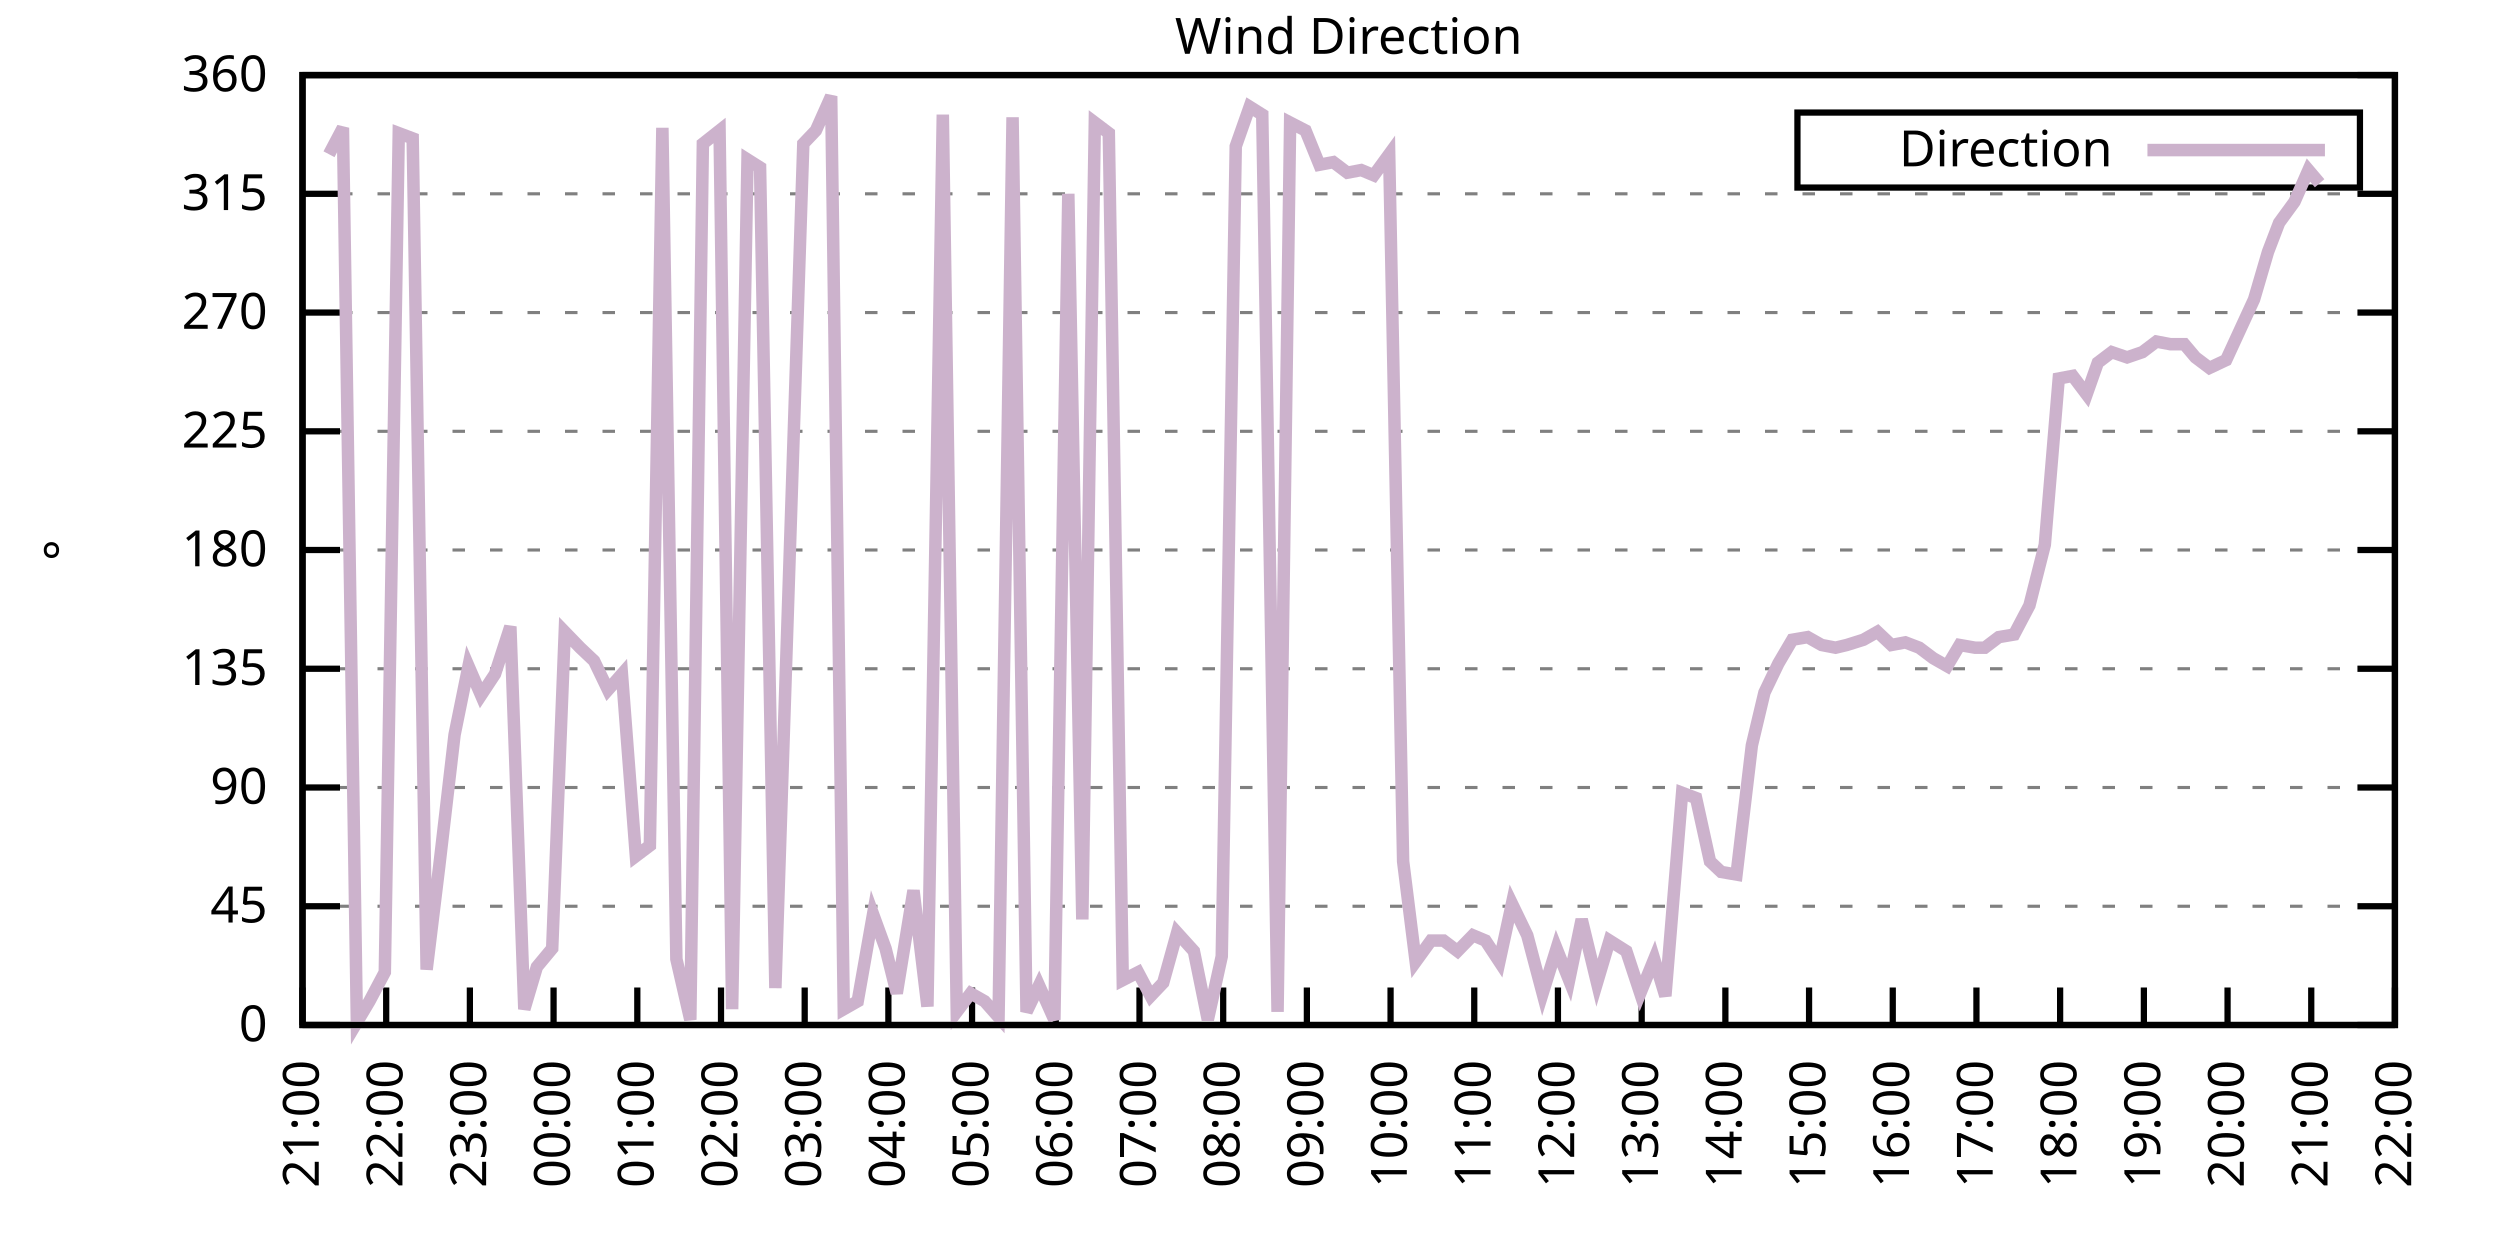
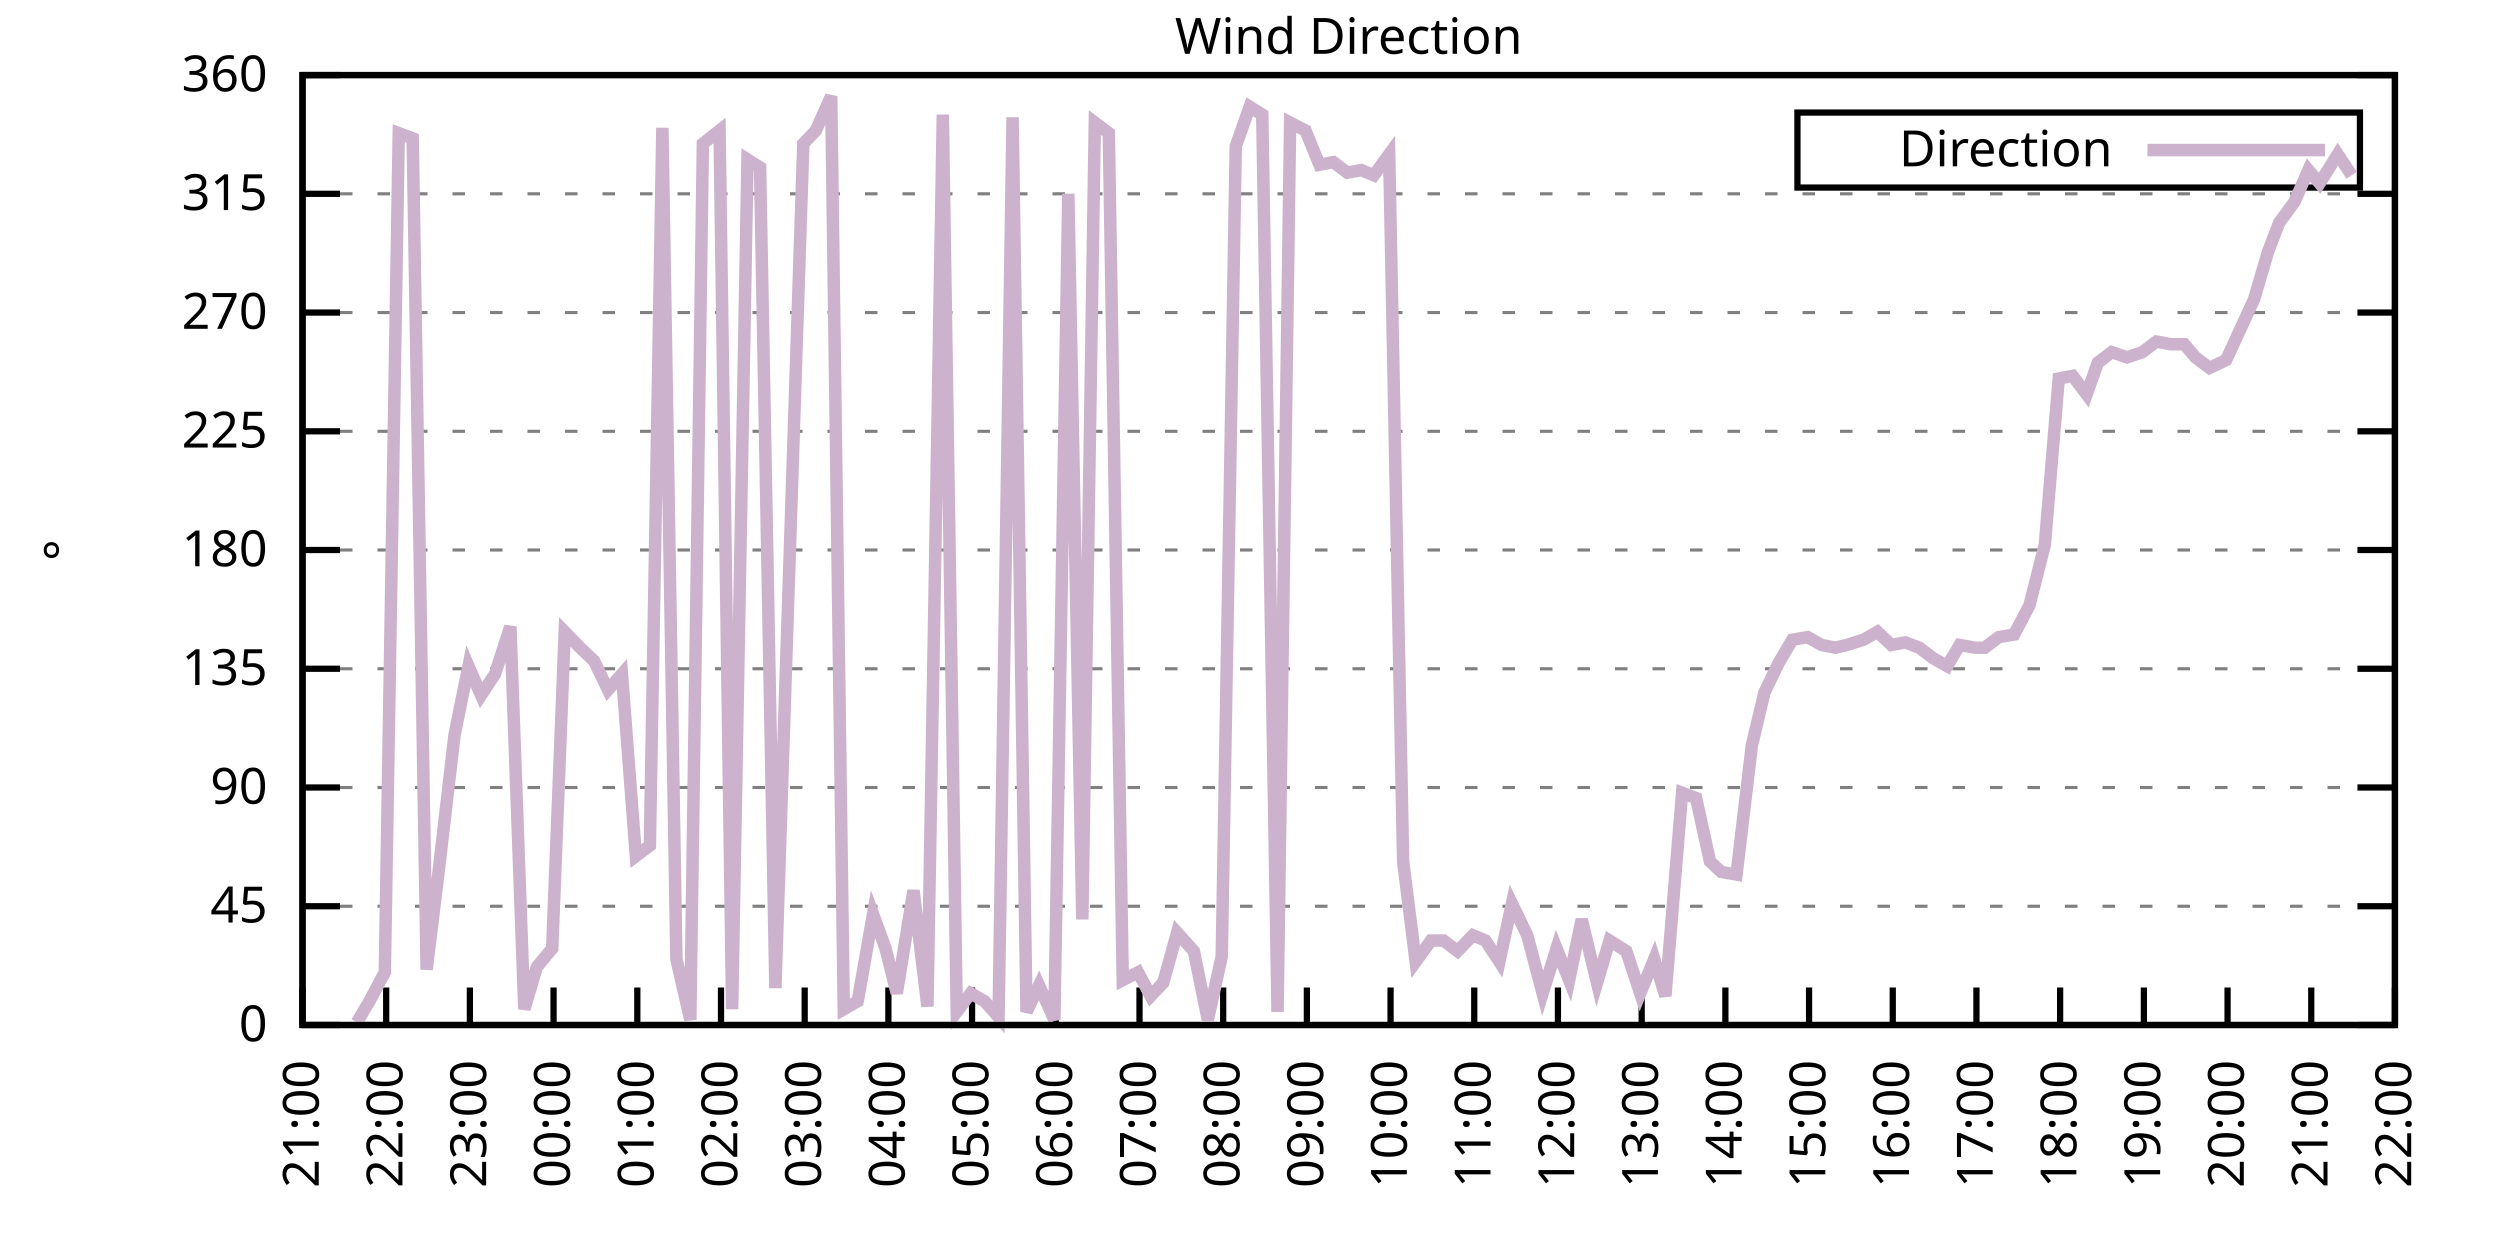
<svg xmlns="http://www.w3.org/2000/svg" xmlns:xlink="http://www.w3.org/1999/xlink" width="400" height="200" viewBox="0 0 400 200">
  <g id="gnuplot_canvas">
    <rect x="0" y="0" width="400" height="200" fill="none" />
    <defs>
      <circle id="gpDot" r="0.5" stroke-width="0.5" stroke="currentColor" />
      <path id="gpPt0" stroke-width="0.333" stroke="currentColor" d="M-1,0 h2 M0,-1 v2" />
      <path id="gpPt1" stroke-width="0.333" stroke="currentColor" d="M-1,-1 L1,1 M1,-1 L-1,1" />
      <path id="gpPt2" stroke-width="0.333" stroke="currentColor" d="M-1,0 L1,0 M0,-1 L0,1 M-1,-1 L1,1 M-1,1 L1,-1" />
      <rect id="gpPt3" stroke-width="0.333" stroke="currentColor" x="-1" y="-1" width="2" height="2" />
      <rect id="gpPt4" stroke-width="0.333" stroke="currentColor" fill="currentColor" x="-1" y="-1" width="2" height="2" />
      <circle id="gpPt5" stroke-width="0.333" stroke="currentColor" cx="0" cy="0" r="1" />
      <use xlink:href="#gpPt5" id="gpPt6" fill="currentColor" stroke="none" />
      <path id="gpPt7" stroke-width="0.333" stroke="currentColor" d="M0,-1.33 L-1.33,0.67 L1.33,0.67 z" />
      <use xlink:href="#gpPt7" id="gpPt8" fill="currentColor" stroke="none" />
      <use xlink:href="#gpPt7" id="gpPt9" stroke="currentColor" transform="rotate(180)" />
      <use xlink:href="#gpPt9" id="gpPt10" fill="currentColor" stroke="none" />
      <use xlink:href="#gpPt3" id="gpPt11" stroke="currentColor" transform="rotate(45)" />
      <use xlink:href="#gpPt11" id="gpPt12" fill="currentColor" stroke="none" />
      <path id="gpPt13" stroke-width="0.333" stroke="currentColor" d="M0,1.330 L1.265,0.411 L0.782,-1.067 L-0.782,-1.076 L-1.265,0.411 z" />
      <use xlink:href="#gpPt13" id="gpPt14" fill="currentColor" stroke="none" />
      <filter id="textbox" filterUnits="objectBoundingBox" x="0" y="0" height="1" width="1">
        <feFlood flood-color="white" flood-opacity="1" result="bgnd" />
        <feComposite in="SourceGraphic" in2="bgnd" operator="atop" />
      </filter>
      <filter id="greybox" filterUnits="objectBoundingBox" x="0" y="0" height="1" width="1">
        <feFlood flood-color="lightgrey" flood-opacity="1" result="grey" />
        <feComposite in="SourceGraphic" in2="grey" operator="atop" />
      </filter>
    </defs>
    <g fill="none" color="white" stroke="currentColor" stroke-width="1.00" stroke-linecap="butt" stroke-linejoin="miter">
</g>
    <g fill="none" color="black" stroke="currentColor" stroke-width="1.00" stroke-linecap="butt" stroke-linejoin="miter">
      <g stroke="none" shape-rendering="crispEdges">
        <polygon fill="rgb(255, 255, 255)" points="48.40,164.00 383.18,164.00 383.18,12.02 48.40,12.02 " />
      </g>
    </g>
    <g fill="none" color="black" stroke="currentColor" stroke-width="1.00" stroke-linecap="butt" stroke-linejoin="miter">
</g>
    <g fill="none" color="black" stroke="black" stroke-width="0.50" stroke-linecap="butt" stroke-linejoin="miter">
</g>
    <g fill="none" color="gray" stroke="currentColor" stroke-width="0.50" stroke-linecap="butt" stroke-linejoin="miter">
      <path stroke="gray" stroke-dasharray="2,4" class="gridline" d="M48.40,164.00 L383.19,164.00  " />
    </g>
    <g fill="none" color="gray" stroke="gray" stroke-width="1.00" stroke-linecap="butt" stroke-linejoin="miter">
</g>
    <g fill="none" color="black" stroke="currentColor" stroke-width="1.00" stroke-linecap="butt" stroke-linejoin="miter">
      <path stroke="black" d="M48.40,164.00 L54.40,164.00 M383.19,164.00 L377.19,164.00  " />
      <g transform="translate(42.80,166.60)" stroke="none" fill="black" font-family="Sans" font-size="8.00" text-anchor="end">
        <text>
          <tspan font-family="Sans"> 0</tspan>
        </text>
      </g>
    </g>
    <g fill="none" color="black" stroke="currentColor" stroke-width="1.00" stroke-linecap="butt" stroke-linejoin="miter">
</g>
    <g fill="none" color="black" stroke="black" stroke-width="0.50" stroke-linecap="butt" stroke-linejoin="miter">
</g>
    <g fill="none" color="gray" stroke="currentColor" stroke-width="0.50" stroke-linecap="butt" stroke-linejoin="miter">
      <path stroke="gray" stroke-dasharray="2,4" class="gridline" d="M48.40,145.00 L383.19,145.00  " />
    </g>
    <g fill="none" color="gray" stroke="gray" stroke-width="1.00" stroke-linecap="butt" stroke-linejoin="miter">
</g>
    <g fill="none" color="black" stroke="currentColor" stroke-width="1.00" stroke-linecap="butt" stroke-linejoin="miter">
      <path stroke="black" d="M48.40,145.00 L54.40,145.00 M383.19,145.00 L377.19,145.00  " />
      <g transform="translate(42.80,147.60)" stroke="none" fill="black" font-family="Sans" font-size="8.00" text-anchor="end">
        <text>
          <tspan font-family="Sans"> 45</tspan>
        </text>
      </g>
    </g>
    <g fill="none" color="black" stroke="currentColor" stroke-width="1.00" stroke-linecap="butt" stroke-linejoin="miter">
</g>
    <g fill="none" color="black" stroke="black" stroke-width="0.50" stroke-linecap="butt" stroke-linejoin="miter">
</g>
    <g fill="none" color="gray" stroke="currentColor" stroke-width="0.50" stroke-linecap="butt" stroke-linejoin="miter">
      <path stroke="gray" stroke-dasharray="2,4" class="gridline" d="M48.40,126.00 L383.19,126.00  " />
    </g>
    <g fill="none" color="gray" stroke="gray" stroke-width="1.00" stroke-linecap="butt" stroke-linejoin="miter">
</g>
    <g fill="none" color="black" stroke="currentColor" stroke-width="1.00" stroke-linecap="butt" stroke-linejoin="miter">
      <path stroke="black" d="M48.40,126.00 L54.40,126.00 M383.19,126.00 L377.19,126.00  " />
      <g transform="translate(42.80,128.60)" stroke="none" fill="black" font-family="Sans" font-size="8.00" text-anchor="end">
        <text>
          <tspan font-family="Sans"> 90</tspan>
        </text>
      </g>
    </g>
    <g fill="none" color="black" stroke="currentColor" stroke-width="1.00" stroke-linecap="butt" stroke-linejoin="miter">
</g>
    <g fill="none" color="black" stroke="black" stroke-width="0.50" stroke-linecap="butt" stroke-linejoin="miter">
</g>
    <g fill="none" color="gray" stroke="currentColor" stroke-width="0.50" stroke-linecap="butt" stroke-linejoin="miter">
      <path stroke="gray" stroke-dasharray="2,4" class="gridline" d="M48.40,107.00 L383.19,107.00  " />
    </g>
    <g fill="none" color="gray" stroke="gray" stroke-width="1.00" stroke-linecap="butt" stroke-linejoin="miter">
</g>
    <g fill="none" color="black" stroke="currentColor" stroke-width="1.00" stroke-linecap="butt" stroke-linejoin="miter">
      <path stroke="black" d="M48.40,107.00 L54.40,107.00 M383.19,107.00 L377.19,107.00  " />
      <g transform="translate(42.80,109.60)" stroke="none" fill="black" font-family="Sans" font-size="8.00" text-anchor="end">
        <text>
          <tspan font-family="Sans"> 135</tspan>
        </text>
      </g>
    </g>
    <g fill="none" color="black" stroke="currentColor" stroke-width="1.00" stroke-linecap="butt" stroke-linejoin="miter">
</g>
    <g fill="none" color="black" stroke="black" stroke-width="0.50" stroke-linecap="butt" stroke-linejoin="miter">
</g>
    <g fill="none" color="gray" stroke="currentColor" stroke-width="0.50" stroke-linecap="butt" stroke-linejoin="miter">
      <path stroke="gray" stroke-dasharray="2,4" class="gridline" d="M48.40,88.00 L383.19,88.00  " />
    </g>
    <g fill="none" color="gray" stroke="gray" stroke-width="1.00" stroke-linecap="butt" stroke-linejoin="miter">
</g>
    <g fill="none" color="black" stroke="currentColor" stroke-width="1.00" stroke-linecap="butt" stroke-linejoin="miter">
      <path stroke="black" d="M48.40,88.00 L54.40,88.00 M383.19,88.00 L377.19,88.00  " />
      <g transform="translate(42.80,90.60)" stroke="none" fill="black" font-family="Sans" font-size="8.00" text-anchor="end">
        <text>
          <tspan font-family="Sans"> 180</tspan>
        </text>
      </g>
    </g>
    <g fill="none" color="black" stroke="currentColor" stroke-width="1.00" stroke-linecap="butt" stroke-linejoin="miter">
</g>
    <g fill="none" color="black" stroke="black" stroke-width="0.50" stroke-linecap="butt" stroke-linejoin="miter">
</g>
    <g fill="none" color="gray" stroke="currentColor" stroke-width="0.50" stroke-linecap="butt" stroke-linejoin="miter">
      <path stroke="gray" stroke-dasharray="2,4" class="gridline" d="M48.40,69.01 L383.19,69.01  " />
    </g>
    <g fill="none" color="gray" stroke="gray" stroke-width="1.00" stroke-linecap="butt" stroke-linejoin="miter">
</g>
    <g fill="none" color="black" stroke="currentColor" stroke-width="1.00" stroke-linecap="butt" stroke-linejoin="miter">
      <path stroke="black" d="M48.40,69.01 L54.40,69.01 M383.19,69.01 L377.19,69.01  " />
      <g transform="translate(42.80,71.61)" stroke="none" fill="black" font-family="Sans" font-size="8.00" text-anchor="end">
        <text>
          <tspan font-family="Sans"> 225</tspan>
        </text>
      </g>
    </g>
    <g fill="none" color="black" stroke="currentColor" stroke-width="1.00" stroke-linecap="butt" stroke-linejoin="miter">
</g>
    <g fill="none" color="black" stroke="black" stroke-width="0.50" stroke-linecap="butt" stroke-linejoin="miter">
</g>
    <g fill="none" color="gray" stroke="currentColor" stroke-width="0.50" stroke-linecap="butt" stroke-linejoin="miter">
      <path stroke="gray" stroke-dasharray="2,4" class="gridline" d="M48.40,50.01 L383.19,50.01  " />
    </g>
    <g fill="none" color="gray" stroke="gray" stroke-width="1.00" stroke-linecap="butt" stroke-linejoin="miter">
</g>
    <g fill="none" color="black" stroke="currentColor" stroke-width="1.00" stroke-linecap="butt" stroke-linejoin="miter">
      <path stroke="black" d="M48.40,50.01 L54.40,50.01 M383.19,50.01 L377.19,50.01  " />
      <g transform="translate(42.80,52.61)" stroke="none" fill="black" font-family="Sans" font-size="8.00" text-anchor="end">
        <text>
          <tspan font-family="Sans"> 270</tspan>
        </text>
      </g>
    </g>
    <g fill="none" color="black" stroke="currentColor" stroke-width="1.00" stroke-linecap="butt" stroke-linejoin="miter">
</g>
    <g fill="none" color="black" stroke="black" stroke-width="0.50" stroke-linecap="butt" stroke-linejoin="miter">
</g>
    <g fill="none" color="gray" stroke="currentColor" stroke-width="0.50" stroke-linecap="butt" stroke-linejoin="miter">
      <path stroke="gray" stroke-dasharray="2,4" class="gridline" d="M48.40,31.01 L383.19,31.01  " />
    </g>
    <g fill="none" color="gray" stroke="gray" stroke-width="1.00" stroke-linecap="butt" stroke-linejoin="miter">
</g>
    <g fill="none" color="black" stroke="currentColor" stroke-width="1.00" stroke-linecap="butt" stroke-linejoin="miter">
      <path stroke="black" d="M48.40,31.01 L54.40,31.01 M383.19,31.01 L377.19,31.01  " />
      <g transform="translate(42.80,33.61)" stroke="none" fill="black" font-family="Sans" font-size="8.00" text-anchor="end">
        <text>
          <tspan font-family="Sans"> 315</tspan>
        </text>
      </g>
    </g>
    <g fill="none" color="black" stroke="currentColor" stroke-width="1.00" stroke-linecap="butt" stroke-linejoin="miter">
</g>
    <g fill="none" color="black" stroke="black" stroke-width="0.50" stroke-linecap="butt" stroke-linejoin="miter">
</g>
    <g fill="none" color="gray" stroke="currentColor" stroke-width="0.50" stroke-linecap="butt" stroke-linejoin="miter">
      <path stroke="gray" stroke-dasharray="2,4" class="gridline" d="M48.40,12.01 L383.19,12.01  " />
    </g>
    <g fill="none" color="gray" stroke="gray" stroke-width="1.00" stroke-linecap="butt" stroke-linejoin="miter">
</g>
    <g fill="none" color="black" stroke="currentColor" stroke-width="1.00" stroke-linecap="butt" stroke-linejoin="miter">
      <path stroke="black" d="M48.40,12.01 L54.40,12.01 M383.19,12.01 L377.19,12.01  " />
      <g transform="translate(42.80,14.61)" stroke="none" fill="black" font-family="Sans" font-size="8.00" text-anchor="end">
        <text>
          <tspan font-family="Sans"> 360</tspan>
        </text>
      </g>
    </g>
    <g fill="none" color="black" stroke="currentColor" stroke-width="1.00" stroke-linecap="butt" stroke-linejoin="miter">
      <path stroke="black" d="M48.40,164.00 L48.40,158.00  " />
      <g transform="translate(51.00,169.60) rotate(270.00)" stroke="none" fill="black" font-family="Sans" font-size="8.00" text-anchor="end">
        <text>
          <tspan font-family="Sans">21:00</tspan>
        </text>
      </g>
    </g>
    <g fill="none" color="black" stroke="currentColor" stroke-width="1.00" stroke-linecap="butt" stroke-linejoin="miter">
      <path stroke="black" d="M61.79,164.00 L61.79,158.00  " />
      <g transform="translate(64.39,169.60) rotate(270.00)" stroke="none" fill="black" font-family="Sans" font-size="8.00" text-anchor="end">
        <text>
          <tspan font-family="Sans">22:00</tspan>
        </text>
      </g>
    </g>
    <g fill="none" color="black" stroke="currentColor" stroke-width="1.00" stroke-linecap="butt" stroke-linejoin="miter">
      <path stroke="black" d="M75.18,164.00 L75.18,158.00  " />
      <g transform="translate(77.78,169.60) rotate(270.00)" stroke="none" fill="black" font-family="Sans" font-size="8.00" text-anchor="end">
        <text>
          <tspan font-family="Sans">23:00</tspan>
        </text>
      </g>
    </g>
    <g fill="none" color="black" stroke="currentColor" stroke-width="1.00" stroke-linecap="butt" stroke-linejoin="miter">
      <path stroke="black" d="M88.57,164.00 L88.57,158.00  " />
      <g transform="translate(91.17,169.60) rotate(270.00)" stroke="none" fill="black" font-family="Sans" font-size="8.00" text-anchor="end">
        <text>
          <tspan font-family="Sans">00:00</tspan>
        </text>
      </g>
    </g>
    <g fill="none" color="black" stroke="currentColor" stroke-width="1.00" stroke-linecap="butt" stroke-linejoin="miter">
      <path stroke="black" d="M101.97,164.00 L101.97,158.00  " />
      <g transform="translate(104.57,169.60) rotate(270.00)" stroke="none" fill="black" font-family="Sans" font-size="8.00" text-anchor="end">
        <text>
          <tspan font-family="Sans">01:00</tspan>
        </text>
      </g>
    </g>
    <g fill="none" color="black" stroke="currentColor" stroke-width="1.00" stroke-linecap="butt" stroke-linejoin="miter">
      <path stroke="black" d="M115.36,164.00 L115.36,158.00  " />
      <g transform="translate(117.96,169.60) rotate(270.00)" stroke="none" fill="black" font-family="Sans" font-size="8.00" text-anchor="end">
        <text>
          <tspan font-family="Sans">02:00</tspan>
        </text>
      </g>
    </g>
    <g fill="none" color="black" stroke="currentColor" stroke-width="1.00" stroke-linecap="butt" stroke-linejoin="miter">
      <path stroke="black" d="M128.75,164.00 L128.75,158.00  " />
      <g transform="translate(131.35,169.60) rotate(270.00)" stroke="none" fill="black" font-family="Sans" font-size="8.00" text-anchor="end">
        <text>
          <tspan font-family="Sans">03:00</tspan>
        </text>
      </g>
    </g>
    <g fill="none" color="black" stroke="currentColor" stroke-width="1.00" stroke-linecap="butt" stroke-linejoin="miter">
      <path stroke="black" d="M142.14,164.00 L142.14,158.00  " />
      <g transform="translate(144.74,169.60) rotate(270.00)" stroke="none" fill="black" font-family="Sans" font-size="8.00" text-anchor="end">
        <text>
          <tspan font-family="Sans">04:00</tspan>
        </text>
      </g>
    </g>
    <g fill="none" color="black" stroke="currentColor" stroke-width="1.00" stroke-linecap="butt" stroke-linejoin="miter">
      <path stroke="black" d="M155.53,164.00 L155.53,158.00  " />
      <g transform="translate(158.13,169.60) rotate(270.00)" stroke="none" fill="black" font-family="Sans" font-size="8.00" text-anchor="end">
        <text>
          <tspan font-family="Sans">05:00</tspan>
        </text>
      </g>
    </g>
    <g fill="none" color="black" stroke="currentColor" stroke-width="1.00" stroke-linecap="butt" stroke-linejoin="miter">
      <path stroke="black" d="M168.92,164.00 L168.92,158.00  " />
      <g transform="translate(171.52,169.60) rotate(270.00)" stroke="none" fill="black" font-family="Sans" font-size="8.00" text-anchor="end">
        <text>
          <tspan font-family="Sans">06:00</tspan>
        </text>
      </g>
    </g>
    <g fill="none" color="black" stroke="currentColor" stroke-width="1.00" stroke-linecap="butt" stroke-linejoin="miter">
      <path stroke="black" d="M182.32,164.00 L182.32,158.00  " />
      <g transform="translate(184.92,169.60) rotate(270.00)" stroke="none" fill="black" font-family="Sans" font-size="8.00" text-anchor="end">
        <text>
          <tspan font-family="Sans">07:00</tspan>
        </text>
      </g>
    </g>
    <g fill="none" color="black" stroke="currentColor" stroke-width="1.00" stroke-linecap="butt" stroke-linejoin="miter">
      <path stroke="black" d="M195.71,164.00 L195.71,158.00  " />
      <g transform="translate(198.31,169.60) rotate(270.00)" stroke="none" fill="black" font-family="Sans" font-size="8.00" text-anchor="end">
        <text>
          <tspan font-family="Sans">08:00</tspan>
        </text>
      </g>
    </g>
    <g fill="none" color="black" stroke="currentColor" stroke-width="1.00" stroke-linecap="butt" stroke-linejoin="miter">
      <path stroke="black" d="M209.10,164.00 L209.10,158.00  " />
      <g transform="translate(211.70,169.60) rotate(270.00)" stroke="none" fill="black" font-family="Sans" font-size="8.00" text-anchor="end">
        <text>
          <tspan font-family="Sans">09:00</tspan>
        </text>
      </g>
    </g>
    <g fill="none" color="black" stroke="currentColor" stroke-width="1.00" stroke-linecap="butt" stroke-linejoin="miter">
      <path stroke="black" d="M222.49,164.00 L222.49,158.00  " />
      <g transform="translate(225.09,169.60) rotate(270.00)" stroke="none" fill="black" font-family="Sans" font-size="8.00" text-anchor="end">
        <text>
          <tspan font-family="Sans">10:00</tspan>
        </text>
      </g>
    </g>
    <g fill="none" color="black" stroke="currentColor" stroke-width="1.00" stroke-linecap="butt" stroke-linejoin="miter">
      <path stroke="black" d="M235.88,164.00 L235.88,158.00  " />
      <g transform="translate(238.48,169.60) rotate(270.00)" stroke="none" fill="black" font-family="Sans" font-size="8.00" text-anchor="end">
        <text>
          <tspan font-family="Sans">11:00</tspan>
        </text>
      </g>
    </g>
    <g fill="none" color="black" stroke="currentColor" stroke-width="1.00" stroke-linecap="butt" stroke-linejoin="miter">
      <path stroke="black" d="M249.27,164.00 L249.27,158.00  " />
      <g transform="translate(251.87,169.60) rotate(270.00)" stroke="none" fill="black" font-family="Sans" font-size="8.00" text-anchor="end">
        <text>
          <tspan font-family="Sans">12:00</tspan>
        </text>
      </g>
    </g>
    <g fill="none" color="black" stroke="currentColor" stroke-width="1.00" stroke-linecap="butt" stroke-linejoin="miter">
      <path stroke="black" d="M262.67,164.00 L262.67,158.00  " />
      <g transform="translate(265.27,169.60) rotate(270.00)" stroke="none" fill="black" font-family="Sans" font-size="8.00" text-anchor="end">
        <text>
          <tspan font-family="Sans">13:00</tspan>
        </text>
      </g>
    </g>
    <g fill="none" color="black" stroke="currentColor" stroke-width="1.00" stroke-linecap="butt" stroke-linejoin="miter">
      <path stroke="black" d="M276.06,164.00 L276.06,158.00  " />
      <g transform="translate(278.66,169.60) rotate(270.00)" stroke="none" fill="black" font-family="Sans" font-size="8.00" text-anchor="end">
        <text>
          <tspan font-family="Sans">14:00</tspan>
        </text>
      </g>
    </g>
    <g fill="none" color="black" stroke="currentColor" stroke-width="1.00" stroke-linecap="butt" stroke-linejoin="miter">
      <path stroke="black" d="M289.45,164.00 L289.45,158.00  " />
      <g transform="translate(292.05,169.60) rotate(270.00)" stroke="none" fill="black" font-family="Sans" font-size="8.00" text-anchor="end">
        <text>
          <tspan font-family="Sans">15:00</tspan>
        </text>
      </g>
    </g>
    <g fill="none" color="black" stroke="currentColor" stroke-width="1.00" stroke-linecap="butt" stroke-linejoin="miter">
      <path stroke="black" d="M302.84,164.00 L302.84,158.00  " />
      <g transform="translate(305.44,169.60) rotate(270.00)" stroke="none" fill="black" font-family="Sans" font-size="8.00" text-anchor="end">
        <text>
          <tspan font-family="Sans">16:00</tspan>
        </text>
      </g>
    </g>
    <g fill="none" color="black" stroke="currentColor" stroke-width="1.00" stroke-linecap="butt" stroke-linejoin="miter">
      <path stroke="black" d="M316.23,164.00 L316.23,158.00  " />
      <g transform="translate(318.83,169.60) rotate(270.00)" stroke="none" fill="black" font-family="Sans" font-size="8.00" text-anchor="end">
        <text>
          <tspan font-family="Sans">17:00</tspan>
        </text>
      </g>
    </g>
    <g fill="none" color="black" stroke="currentColor" stroke-width="1.00" stroke-linecap="butt" stroke-linejoin="miter">
      <path stroke="black" d="M329.62,164.00 L329.62,158.00  " />
      <g transform="translate(332.22,169.60) rotate(270.00)" stroke="none" fill="black" font-family="Sans" font-size="8.00" text-anchor="end">
        <text>
          <tspan font-family="Sans">18:00</tspan>
        </text>
      </g>
    </g>
    <g fill="none" color="black" stroke="currentColor" stroke-width="1.00" stroke-linecap="butt" stroke-linejoin="miter">
      <path stroke="black" d="M343.02,164.00 L343.02,158.00  " />
      <g transform="translate(345.62,169.60) rotate(270.00)" stroke="none" fill="black" font-family="Sans" font-size="8.00" text-anchor="end">
        <text>
          <tspan font-family="Sans">19:00</tspan>
        </text>
      </g>
    </g>
    <g fill="none" color="black" stroke="currentColor" stroke-width="1.00" stroke-linecap="butt" stroke-linejoin="miter">
      <path stroke="black" d="M356.41,164.00 L356.41,158.00  " />
      <g transform="translate(359.01,169.60) rotate(270.00)" stroke="none" fill="black" font-family="Sans" font-size="8.00" text-anchor="end">
        <text>
          <tspan font-family="Sans">20:00</tspan>
        </text>
      </g>
    </g>
    <g fill="none" color="black" stroke="currentColor" stroke-width="1.00" stroke-linecap="butt" stroke-linejoin="miter">
      <path stroke="black" d="M369.80,164.00 L369.80,158.00  " />
      <g transform="translate(372.40,169.60) rotate(270.00)" stroke="none" fill="black" font-family="Sans" font-size="8.00" text-anchor="end">
        <text>
          <tspan font-family="Sans">21:00</tspan>
        </text>
      </g>
    </g>
    <g fill="none" color="black" stroke="currentColor" stroke-width="1.00" stroke-linecap="butt" stroke-linejoin="miter">
      <path stroke="black" d="M383.19,164.00 L383.19,158.00  " />
      <g transform="translate(385.79,169.60) rotate(270.00)" stroke="none" fill="black" font-family="Sans" font-size="8.00" text-anchor="end">
        <text>
          <tspan font-family="Sans">22:00</tspan>
        </text>
      </g>
    </g>
    <g fill="none" color="black" stroke="currentColor" stroke-width="1.00" stroke-linecap="butt" stroke-linejoin="miter">
</g>
    <g fill="none" color="black" stroke="currentColor" stroke-width="1.00" stroke-linecap="butt" stroke-linejoin="miter">
      <path stroke="black" d="M48.40,12.01 L48.40,164.00 L383.19,164.00 L383.19,12.01 L48.40,12.01 Z  " />
    </g>
    <g fill="none" color="black" stroke="currentColor" stroke-width="1.00" stroke-linecap="butt" stroke-linejoin="miter">
</g>
    <g fill="none" color="black" stroke="currentColor" stroke-width="1.00" stroke-linecap="butt" stroke-linejoin="miter">
      <path stroke="black" d="M287.59,30.01 L287.59,18.01 L377.59,18.01 L377.59,30.01 L287.59,30.01 Z  " />
    </g>
    <g id="Wind_direction_plot_1">
      <g fill="none" color="white" stroke="black" stroke-width="2.00" stroke-linecap="butt" stroke-linejoin="miter">
</g>
      <g fill="none" color="black" stroke="currentColor" stroke-width="2.00" stroke-linecap="butt" stroke-linejoin="miter">
        <g transform="translate(337.99,26.61)" stroke="none" fill="black" font-family="Sans" font-size="8.00" text-anchor="end">
          <text>
            <tspan font-family="Sans">Direction</tspan>
          </text>
        </g>
      </g>
      <g fill="none" color="black" stroke="currentColor" stroke-width="2.00" stroke-linecap="butt" stroke-linejoin="miter">
-         <path stroke="rgb(204, 178, 204)" d="M343.59,24.01 L371.99,24.01 M52.64,24.68 L54.87,20.45 L57.10,163.58 L59.11,160.20 L61.57,155.56 L63.80,21.30   L66.03,22.14 L68.26,155.13 L70.27,138.67 L72.73,117.56 L74.96,106.58 L76.97,111.23 L79.20,107.85 L81.66,100.25   L83.89,161.47 L85.90,154.71 L88.35,151.76 L90.36,101.09 L92.82,103.63 L95.05,105.74 L97.28,110.38 L99.51,107.85   L101.74,136.98 L103.98,135.29 L105.98,20.45 L108.22,153.45 L110.45,163.16 L112.46,22.99 L115.13,20.88 L117.14,161.47   L119.60,25.52 L121.61,26.79 L124.06,158.09 L128.53,22.99 L130.54,20.88 L132.99,15.39 L135.00,161.47 L137.23,160.20   L139.69,146.27 L141.69,151.76 L143.48,158.93 L146.16,142.47 L148.39,161.04 L150.85,18.34 L153.08,161.89 L155.31,158.93   L157.54,160.20 L159.77,162.73 L162.01,18.77 L164.24,161.89 L166.25,157.67 L168.70,163.16 L170.93,31.01 L173.17,147.11   L175.17,19.61 L177.41,21.30 L179.64,156.82 L182.09,155.56 L184.10,159.36 L186.11,157.24 L188.34,149.22 L191.02,152.18   L193.25,163.16 L195.48,153.02 L197.72,23.41 L199.95,17.08 L201.96,18.34 L204.41,161.89 L206.42,19.61 L208.88,20.88   L211.11,26.36 L213.34,25.94 L215.57,27.63 L217.80,27.21 L219.81,28.05 L222.27,24.68 L224.50,137.82 L226.51,153.87   L228.96,150.49 L230.97,150.49 L233.20,152.18 L235.66,149.65 L237.67,150.49 L239.90,153.87 L241.91,144.58 L244.36,149.65   L246.82,158.93 L249.05,151.76 L251.06,156.82 L253.07,147.11 L255.52,157.24 L257.53,150.49 L260.21,152.18 L262.44,158.93   L264.67,153.45 L266.46,159.36 L269.14,126.85 L271.37,127.69 L273.60,137.82 L275.39,139.51 L277.84,139.93 L280.30,119.25   L282.31,110.80 L284.54,106.16 L286.77,102.36 L289.23,101.94 L291.46,103.20 L293.69,103.63 L295.48,103.20 L298.15,102.36   L300.39,101.09 L302.62,103.20 L304.85,102.78 L307.08,103.63 L309.31,105.31 L311.54,106.58 L313.55,103.20 L316.01,103.63   L317.57,103.63 L319.80,101.94 L322.26,101.52 L324.71,96.87 L327.17,87.16 L329.40,60.56 L331.63,60.14 L333.86,63.10   L335.65,58.03 L337.88,56.34 L340.34,57.18 L342.79,56.34 L345.02,54.65 L347.26,55.07 L349.49,55.07 L351.27,57.18   L353.51,58.87 L356.18,57.61 L360.65,47.90 L362.88,40.30 L364.66,35.65 L367.12,32.28 L369.35,27.21 L371.14,29.32    " />
+         <path stroke="rgb(204, 178, 204)" d="M343.59,24.01 L371.99,24.01 M57.10,163.58 L59.11,160.20 L61.57,155.56 L63.80,21.30 L66.03,22.14 L68.26,155.13   L70.27,138.67 L72.73,117.56 L74.96,106.58 L76.97,111.23 L79.20,107.85 L81.66,100.25 L83.89,161.47 L85.90,154.71   L88.35,151.76 L90.36,101.09 L92.82,103.63 L95.05,105.74 L97.28,110.38 L99.51,107.85 L101.74,136.98 L103.98,135.29   L105.98,20.45 L108.22,153.45 L110.45,163.16 L112.46,22.99 L115.13,20.88 L117.14,161.47 L119.60,25.52 L121.61,26.79   L124.06,158.09 L128.53,22.99 L130.54,20.88 L132.99,15.39 L135.00,161.47 L137.23,160.20 L139.69,146.27 L141.69,151.76   L143.48,158.93 L146.16,142.47 L148.39,161.04 L150.85,18.34 L153.08,161.89 L155.31,158.93 L157.54,160.20 L159.77,162.73   L162.01,18.77 L164.24,161.89 L166.25,157.67 L168.70,163.16 L170.93,31.01 L173.17,147.11 L175.17,19.61 L177.41,21.30   L179.64,156.82 L182.09,155.56 L184.10,159.36 L186.11,157.24 L188.34,149.22 L191.02,152.18 L193.25,163.16 L195.48,153.02   L197.72,23.41 L199.95,17.08 L201.96,18.34 L204.41,161.89 L206.42,19.61 L208.88,20.88 L211.11,26.36 L213.34,25.94   L215.57,27.63 L217.80,27.21 L219.81,28.05 L222.27,24.68 L224.50,137.82 L226.51,153.87 L228.96,150.49 L230.97,150.49   L233.20,152.18 L235.66,149.65 L237.67,150.49 L239.90,153.87 L241.91,144.58 L244.36,149.65 L246.82,158.93 L249.05,151.76   L251.06,156.82 L253.07,147.11 L255.52,157.24 L257.53,150.49 L260.21,152.18 L262.44,158.93 L264.67,153.45 L266.46,159.36   L269.14,126.85 L271.37,127.69 L273.60,137.82 L275.39,139.51 L277.84,139.93 L280.30,119.25 L282.31,110.80 L284.54,106.16   L286.77,102.36 L289.23,101.94 L291.46,103.20 L293.69,103.63 L295.48,103.20 L298.15,102.36 L300.39,101.09 L302.62,103.20   L304.85,102.78 L307.08,103.63 L309.31,105.31 L311.54,106.58 L313.55,103.20 L316.01,103.63 L317.57,103.63 L319.80,101.94   L322.26,101.52 L324.71,96.87 L327.17,87.16 L329.40,60.56 L331.63,60.14 L333.86,63.10 L335.65,58.03 L337.88,56.34   L340.34,57.18 L342.79,56.34 L345.02,54.65 L347.26,55.07 L349.49,55.07 L351.27,57.18 L353.51,58.87 L356.18,57.61   L360.65,47.90 L362.88,40.30 L364.66,35.65 L367.12,32.28 L369.35,27.21 L371.14,29.32 L374.04,24.68 L376.27,28.05    " />
      </g>
    </g>
    <g fill="none" color="black" stroke="currentColor" stroke-width="2.00" stroke-linecap="butt" stroke-linejoin="miter">
</g>
    <g fill="none" color="black" stroke="black" stroke-width="1.00" stroke-linecap="butt" stroke-linejoin="miter">
</g>
    <g fill="none" color="black" stroke="currentColor" stroke-width="1.00" stroke-linecap="butt" stroke-linejoin="miter">
      <path stroke="black" d="M48.40,12.01 L48.40,164.00 L383.19,164.00 L383.19,12.01 L48.40,12.01 Z  " />
      <g transform="translate(12.80,88.01) rotate(270.00)" stroke="none" fill="black" font-family="Sans" font-size="8.00" text-anchor="middle">
        <text>
          <tspan font-family="Sans">°</tspan>
        </text>
      </g>
    </g>
    <g fill="none" color="black" stroke="currentColor" stroke-width="1.00" stroke-linecap="butt" stroke-linejoin="miter">
</g>
    <g fill="none" color="black" stroke="currentColor" stroke-width="1.00" stroke-linecap="butt" stroke-linejoin="miter">
      <g transform="translate(215.79,8.61)" stroke="none" fill="black" font-family="Sans" font-size="8.00" text-anchor="middle">
        <text>
          <tspan font-family="Sans">Wind Direction</tspan>
        </text>
      </g>
    </g>
    <g fill="none" color="black" stroke="currentColor" stroke-width="1.00" stroke-linecap="butt" stroke-linejoin="miter">
</g>
  </g>
</svg>
